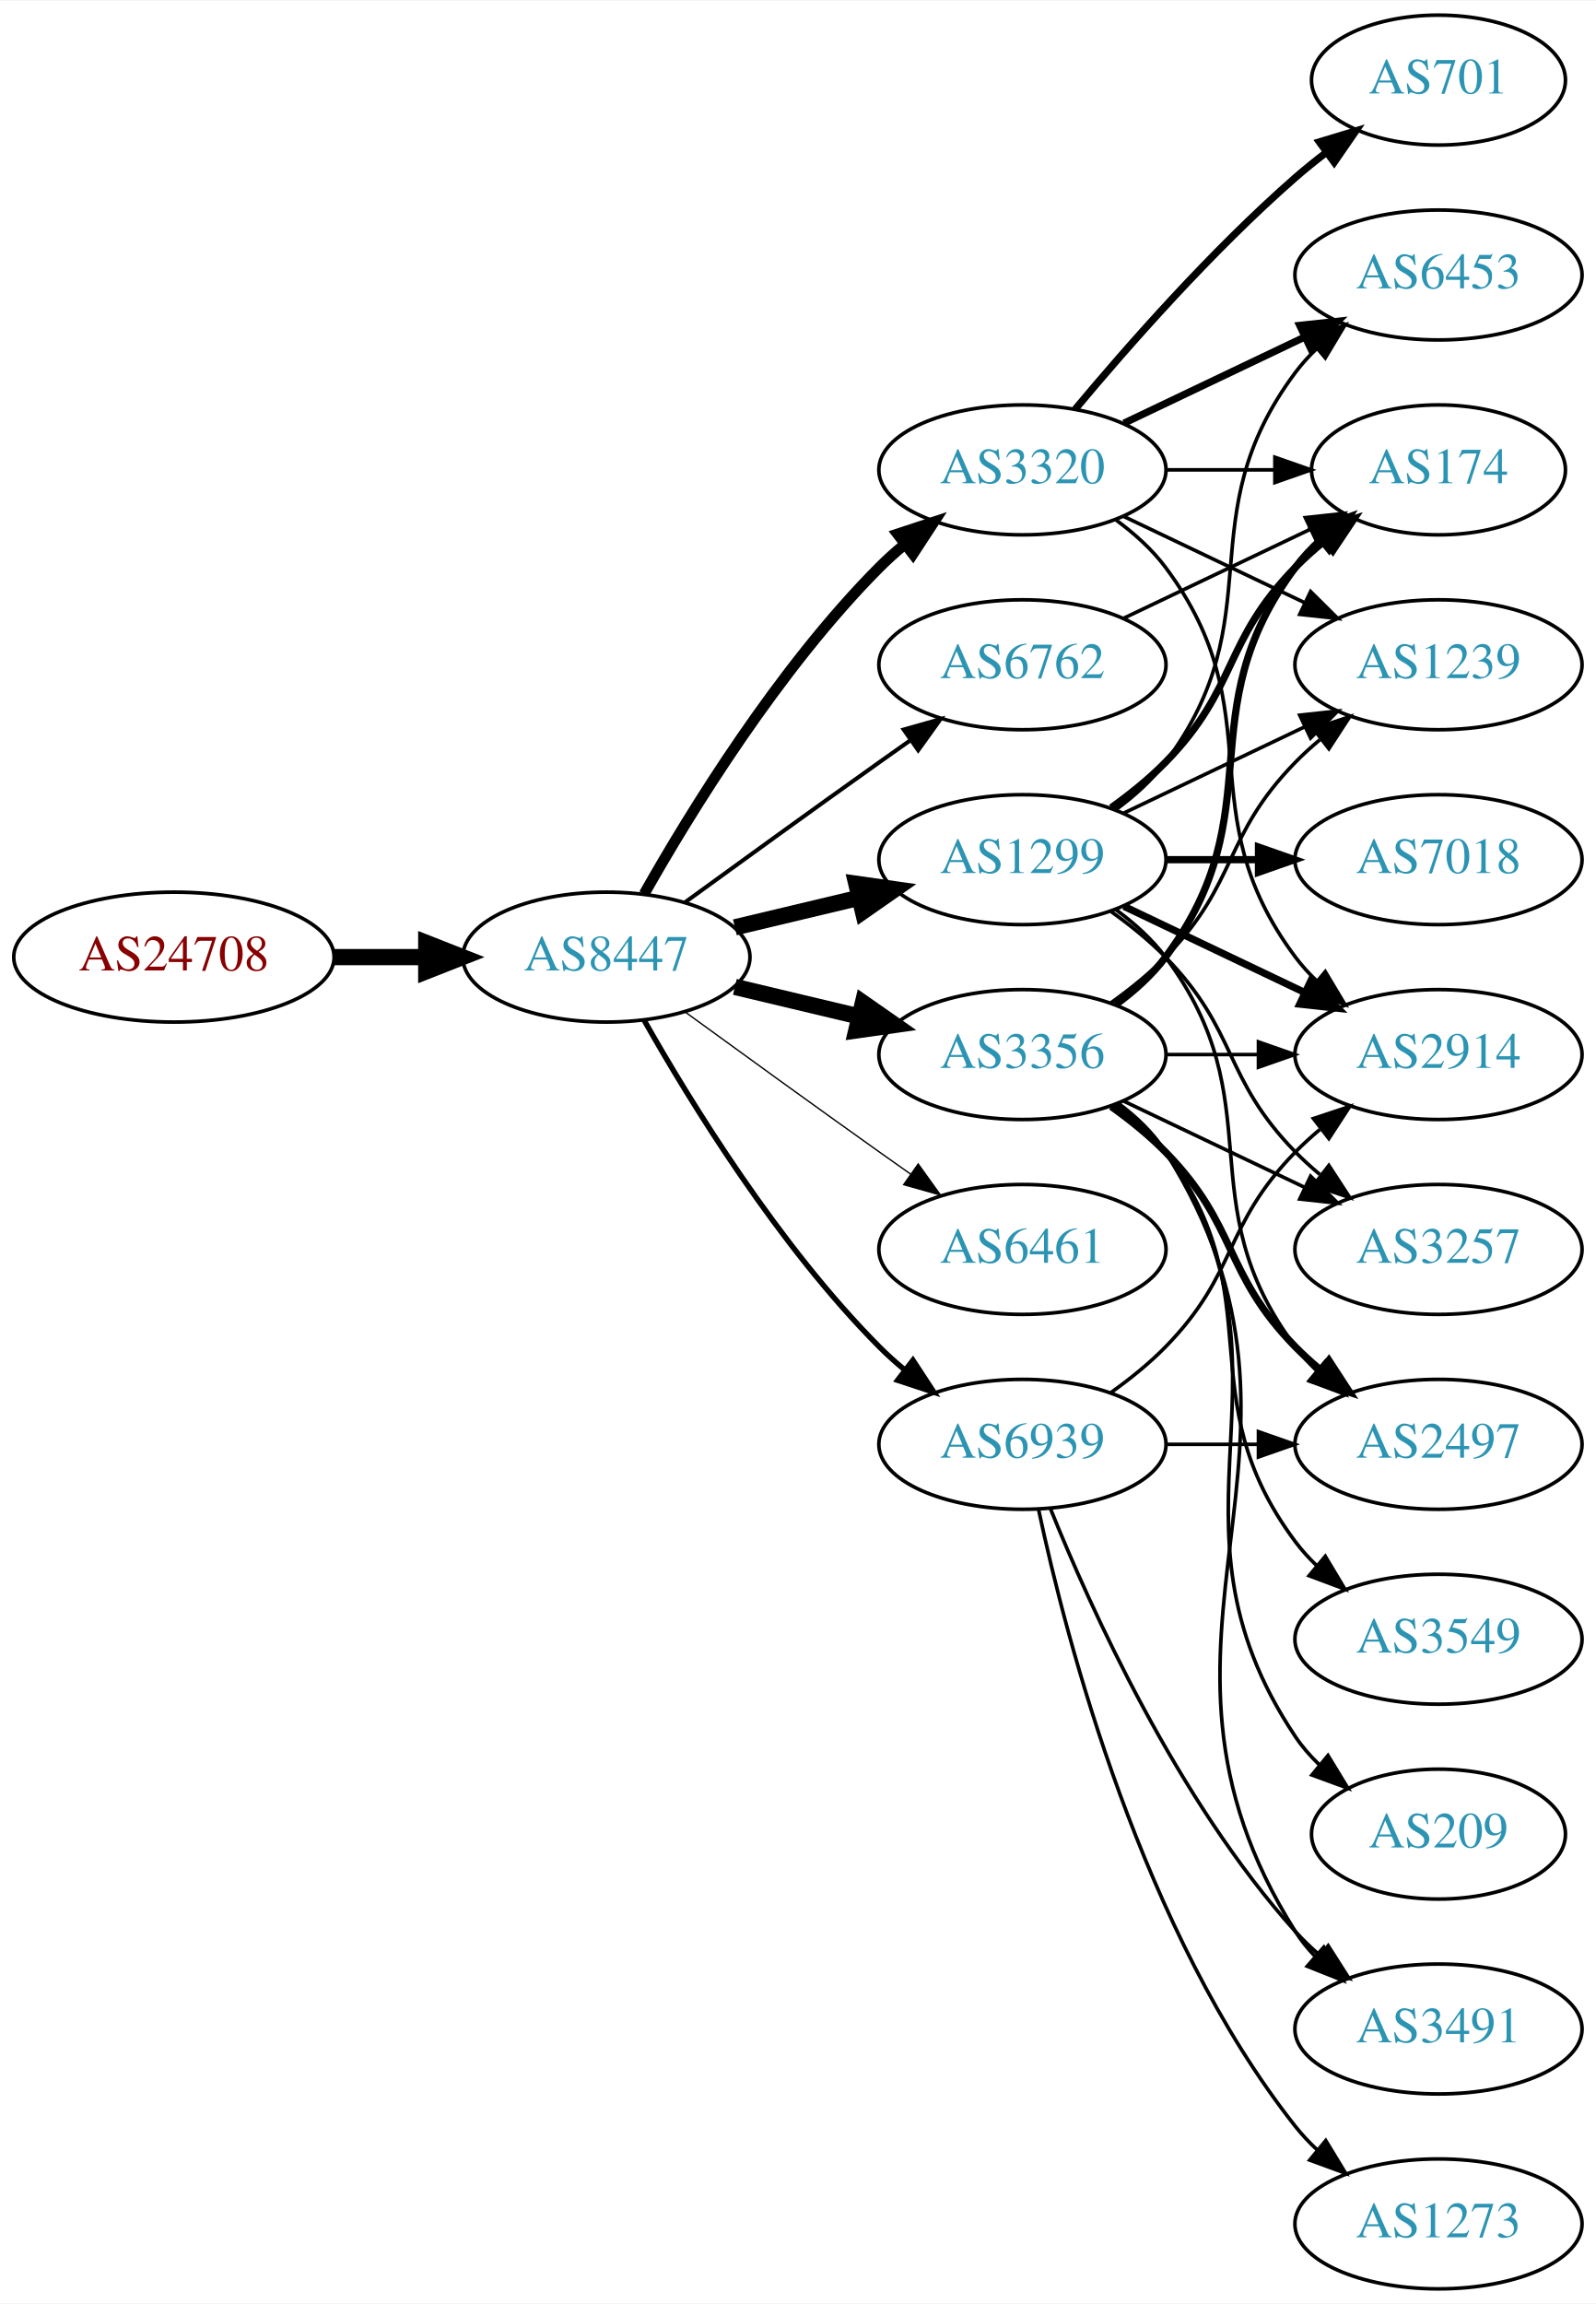
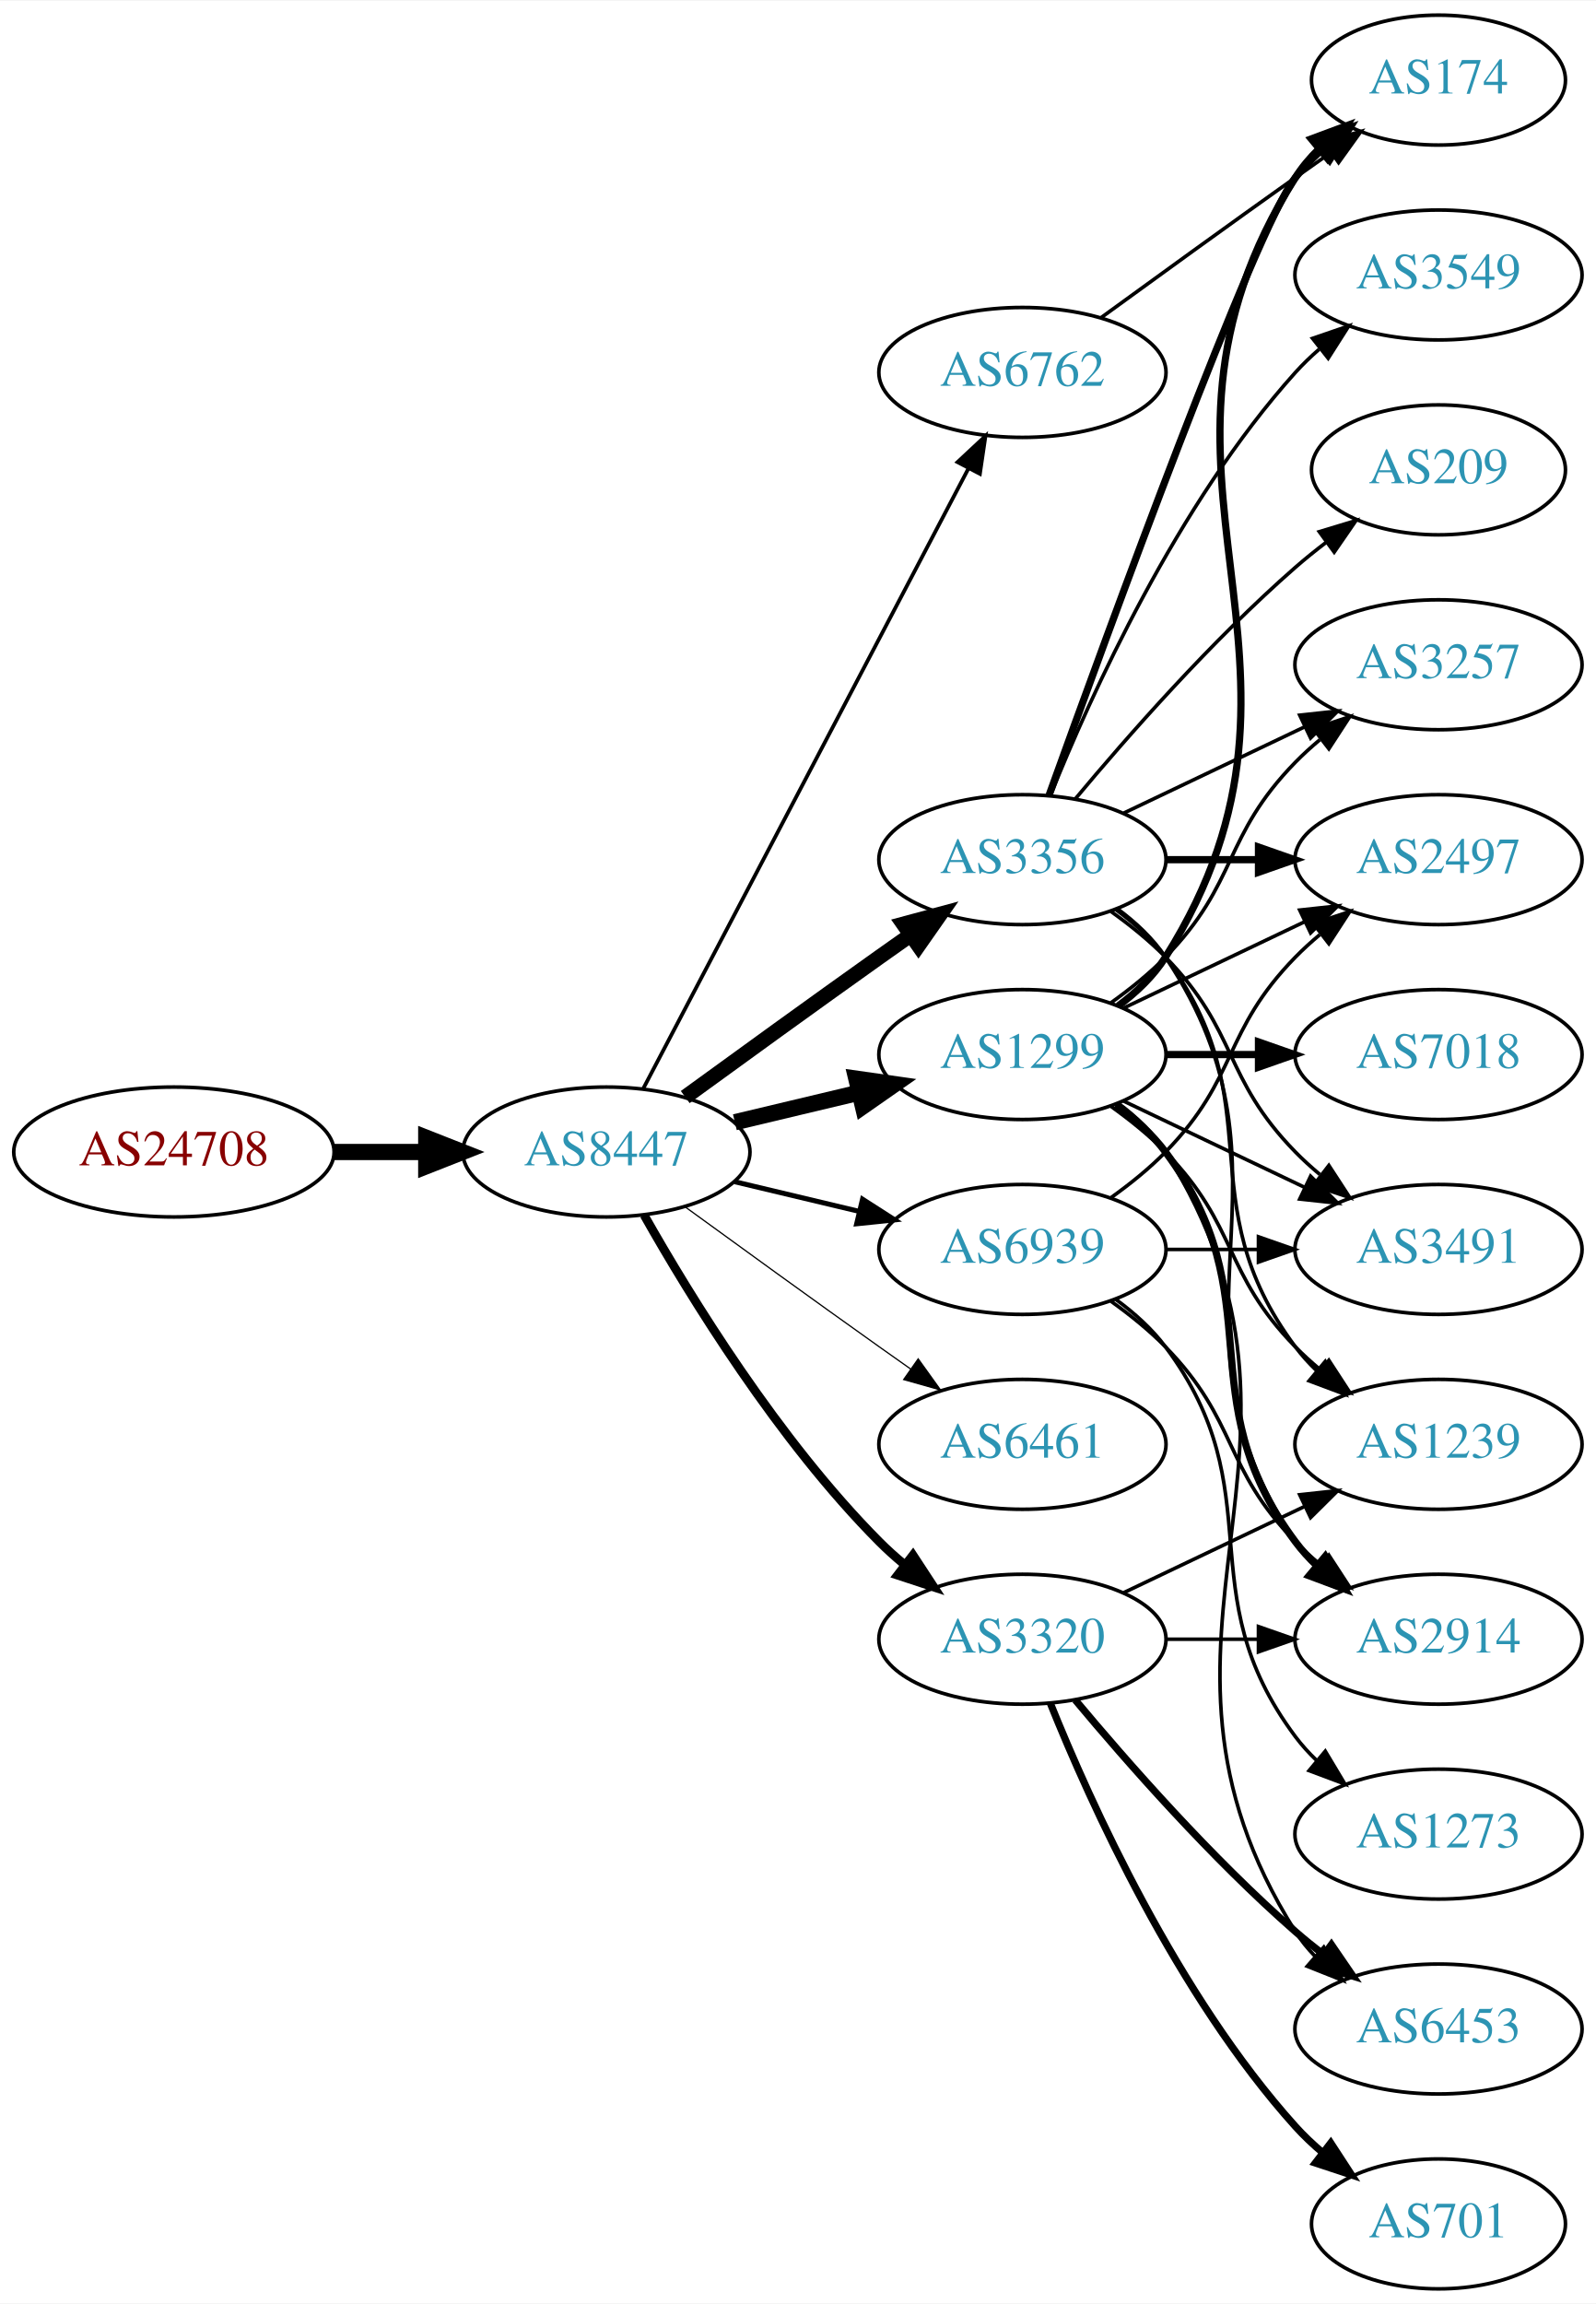
<svg xmlns="http://www.w3.org/2000/svg" xmlns:xlink="http://www.w3.org/1999/xlink" width="442pt" height="638pt" viewBox="0.00 0.00 442.27 638.00">
  <g id="graph0" class="graph" transform="scale(1 1) rotate(0) translate(4 634)">
    <polygon fill="white" stroke="none" points="-4,4 -4,-634 438.271,-634 438.271,4 -4,4" />
    <g id="node1" class="node">
      <g id="a_node1">
        <a xlink:href="/asn/24708" xlink:title="AS24708 ~ GRZ IT Center GmbH [AT]">
-           <ellipse fill="#ffffff" stroke="black" cx="44.196" cy="-369" rx="44.393" ry="18" />
-           <text text-anchor="middle" x="44.196" y="-365.3" font-family="Times,serif" font-size="14.00" fill="#880000">AS24708</text>
+           <ellipse fill="#ffffff" stroke="black" cx="44.196" cy="-315" rx="44.393" ry="18" />
+           <text text-anchor="middle" x="44.196" y="-311.3" font-family="Times,serif" font-size="14.00" fill="#880000">AS24708</text>
        </a>
      </g>
    </g>
    <g id="node2" class="node">
      <g id="a_node2">
        <a xlink:href="/asn/8447" xlink:title="AS8447 ~ A1 Telekom Austria AG [AT]">
-           <ellipse fill="#ffffff" stroke="black" cx="164.039" cy="-369" rx="39.794" ry="18" />
-           <text text-anchor="middle" x="164.039" y="-365.3" font-family="Times,serif" font-size="14.00" fill="#2c94b3">AS8447</text>
+           <ellipse fill="#ffffff" stroke="black" cx="164.039" cy="-315" rx="39.794" ry="18" />
+           <text text-anchor="middle" x="164.039" y="-311.3" font-family="Times,serif" font-size="14.00" fill="#2c94b3">AS8447</text>
        </a>
      </g>
    </g>
    <g id="edge1" class="edge">
-       <path fill="none" stroke="black" stroke-width="4.5" d="M88.407,-369C96.72,-369 105.482,-369 113.965,-369" />
-       <polygon fill="black" stroke="black" stroke-width="4.5" points="114.123,-372.938 124.123,-369 114.123,-365.063 114.123,-372.938" />
+       <path fill="none" stroke="black" stroke-width="4.5" d="M88.407,-315C96.72,-315 105.482,-315 113.965,-315" />
+       <polygon fill="black" stroke="black" stroke-width="4.5" points="114.123,-318.938 124.123,-315 114.123,-311.063 114.123,-318.938" />
    </g>
    <g id="node3" class="node">
      <g id="a_node3">
-         <a xlink:href="/asn/6762" xlink:title="AS6762 ~ TELECOM ITALIA SPARKLE S.p.A. [IT]">
-           <ellipse fill="#ffffff" stroke="black" cx="279.332" cy="-450" rx="39.794" ry="18" />
-           <text text-anchor="middle" x="279.332" y="-446.3" font-family="Times,serif" font-size="14.00" fill="#2c94b3">AS6762</text>
+         <a xlink:href="/asn/3356" xlink:title="AS3356 ~ Level 3 Parent, LLC [US]">
+           <ellipse fill="#ffffff" stroke="black" cx="279.332" cy="-396" rx="39.794" ry="18" />
+           <text text-anchor="middle" x="279.332" y="-392.3" font-family="Times,serif" font-size="14.00" fill="#2c94b3">AS3356</text>
        </a>
      </g>
    </g>
    <g id="edge2" class="edge">
-       <path fill="none" stroke="black" stroke-width="1.125" d="M185.887,-384.222C200.821,-395.091 221.435,-410.025 239.685,-423 242.506,-425.005 245.449,-427.085 248.397,-429.159" />
-       <polygon fill="black" stroke="black" stroke-width="1.125" points="246.424,-432.05 256.621,-434.926 250.443,-426.319 246.424,-432.05" />
+       <path fill="none" stroke="black" stroke-width="4.154" d="M185.887,-330.222C200.821,-341.091 221.435,-356.025 239.685,-369 242.506,-371.005 245.449,-373.085 248.397,-375.159" />
+       <polygon fill="black" stroke="black" stroke-width="4.154" points="246.347,-378.161 256.621,-380.926 250.52,-372.209 246.347,-378.161" />
    </g>
    <g id="node4" class="node">
      <g id="a_node4">
        <a xlink:href="/asn/1299" xlink:title="AS1299 ~ Telia Carrier [EU]">
-           <ellipse fill="#ffffff" stroke="black" cx="279.332" cy="-396" rx="39.794" ry="18" />
-           <text text-anchor="middle" x="279.332" y="-392.3" font-family="Times,serif" font-size="14.00" fill="#2c94b3">AS1299</text>
+           <ellipse fill="#ffffff" stroke="black" cx="279.332" cy="-342" rx="39.794" ry="18" />
+           <text text-anchor="middle" x="279.332" y="-338.3" font-family="Times,serif" font-size="14.00" fill="#2c94b3">AS1299</text>
        </a>
      </g>
    </g>
    <g id="edge3" class="edge">
-       <path fill="none" stroke="black" stroke-width="4.5" d="M199.646,-377.248C210.517,-379.838 222.671,-382.735 234.114,-385.462" />
-       <polygon fill="black" stroke="black" stroke-width="4.5" points="233.296,-389.315 243.936,-387.803 235.122,-381.654 233.296,-389.315" />
+       <path fill="none" stroke="black" stroke-width="4.5" d="M199.646,-323.248C210.517,-325.838 222.671,-328.735 234.114,-331.462" />
+       <polygon fill="black" stroke="black" stroke-width="4.5" points="233.296,-335.315 243.936,-333.803 235.122,-327.654 233.296,-335.315" />
    </g>
    <g id="node5" class="node">
      <g id="a_node5">
-         <a xlink:href="/asn/3356" xlink:title="AS3356 ~ Level 3 Parent, LLC [US]">
-           <ellipse fill="#ffffff" stroke="black" cx="279.332" cy="-342" rx="39.794" ry="18" />
-           <text text-anchor="middle" x="279.332" y="-338.3" font-family="Times,serif" font-size="14.00" fill="#2c94b3">AS3356</text>
+         <a xlink:href="/asn/3320" xlink:title="AS3320 ~ DTAG [DE]">
+           <ellipse fill="#ffffff" stroke="black" cx="279.332" cy="-180" rx="39.794" ry="18" />
+           <text text-anchor="middle" x="279.332" y="-176.3" font-family="Times,serif" font-size="14.00" fill="#2c94b3">AS3320</text>
        </a>
      </g>
    </g>
    <g id="edge4" class="edge">
-       <path fill="none" stroke="black" stroke-width="4.5" d="M199.646,-360.752C210.517,-358.162 222.671,-355.265 234.114,-352.538" />
-       <polygon fill="black" stroke="black" stroke-width="4.5" points="235.122,-356.346 243.936,-350.197 233.296,-348.685 235.122,-356.346" />
+       <path fill="none" stroke="black" stroke-width="2.423" d="M174.498,-297.51C187.28,-274.904 211.712,-235.114 239.685,-207 241.796,-204.879 244.092,-202.812 246.477,-200.829" />
+       <polygon fill="black" stroke="black" stroke-width="2.423" points="248.993,-203.31 254.793,-194.444 244.73,-197.758 248.993,-203.31" />
    </g>
    <g id="node6" class="node">
      <g id="a_node6">
-         <a xlink:href="/asn/3320" xlink:title="AS3320 ~ DTAG [DE]">
-           <ellipse fill="#ffffff" stroke="black" cx="279.332" cy="-504" rx="39.794" ry="18" />
-           <text text-anchor="middle" x="279.332" y="-500.3" font-family="Times,serif" font-size="14.00" fill="#2c94b3">AS3320</text>
+         <a xlink:href="/asn/6762" xlink:title="AS6762 ~ TELECOM ITALIA SPARKLE S.p.A. [IT]">
+           <ellipse fill="#ffffff" stroke="black" cx="279.332" cy="-531" rx="39.794" ry="18" />
+           <text text-anchor="middle" x="279.332" y="-527.3" font-family="Times,serif" font-size="14.00" fill="#2c94b3">AS6762</text>
        </a>
      </g>
    </g>
    <g id="edge5" class="edge">
-       <path fill="none" stroke="black" stroke-width="3" d="M174.498,-386.49C187.28,-409.096 211.712,-448.886 239.685,-477 241.796,-479.121 244.092,-481.188 246.477,-483.171" />
-       <polygon fill="black" stroke="black" stroke-width="3" points="244.73,-486.242 254.793,-489.556 248.993,-480.69 244.73,-486.242" />
+       <path fill="none" stroke="black" stroke-width="1.038" d="M174.31,-332.676C194.151,-370.505 240.829,-459.499 264.316,-504.278" />
+       <polygon fill="black" stroke="black" stroke-width="1.038" points="261.347,-506.152 269.091,-513.383 267.546,-502.901 261.347,-506.152" />
    </g>
    <g id="node7" class="node">
      <g id="a_node7">
        <a xlink:href="/asn/6461" xlink:title="AS6461 ~ Zayo Bandwidth [US]">
-           <ellipse fill="#ffffff" stroke="black" cx="279.332" cy="-288" rx="39.794" ry="18" />
-           <text text-anchor="middle" x="279.332" y="-284.3" font-family="Times,serif" font-size="14.00" fill="#2c94b3">AS6461</text>
+           <ellipse fill="#ffffff" stroke="black" cx="279.332" cy="-234" rx="39.794" ry="18" />
+           <text text-anchor="middle" x="279.332" y="-230.3" font-family="Times,serif" font-size="14.00" fill="#2c94b3">AS6461</text>
        </a>
      </g>
    </g>
    <g id="edge6" class="edge">
-       <path fill="none" stroke="black" stroke-width="0.375" d="M185.887,-353.778C200.821,-342.909 221.435,-327.975 239.685,-315 242.506,-312.995 245.449,-310.915 248.397,-308.841" />
-       <polygon fill="black" stroke="black" stroke-width="0.375" points="250.443,-311.681 256.621,-303.074 246.424,-305.95 250.443,-311.681" />
+       <path fill="none" stroke="black" stroke-width="0.346" d="M185.887,-299.778C200.821,-288.909 221.435,-273.975 239.685,-261 242.506,-258.995 245.449,-256.915 248.397,-254.841" />
+       <polygon fill="black" stroke="black" stroke-width="0.346" points="250.443,-257.681 256.621,-249.074 246.424,-251.95 250.443,-257.681" />
    </g>
    <g id="node8" class="node">
      <g id="a_node8">
        <a xlink:href="/asn/6939" xlink:title="AS6939 ~ Hurricane Electric LLC [US]">
-           <ellipse fill="#ffffff" stroke="black" cx="279.332" cy="-234" rx="39.794" ry="18" />
-           <text text-anchor="middle" x="279.332" y="-230.3" font-family="Times,serif" font-size="14.00" fill="#2c94b3">AS6939</text>
+           <ellipse fill="#ffffff" stroke="black" cx="279.332" cy="-288" rx="39.794" ry="18" />
+           <text text-anchor="middle" x="279.332" y="-284.3" font-family="Times,serif" font-size="14.00" fill="#2c94b3">AS6939</text>
        </a>
      </g>
    </g>
    <g id="edge7" class="edge">
-       <path fill="none" stroke="black" stroke-width="1.5" d="M174.498,-351.51C187.28,-328.904 211.712,-289.114 239.685,-261 241.796,-258.879 244.092,-256.812 246.477,-254.829" />
-       <polygon fill="black" stroke="black" stroke-width="1.5" points="248.993,-257.31 254.793,-248.444 244.73,-251.758 248.993,-257.31" />
+       <path fill="none" stroke="black" stroke-width="1.385" d="M199.646,-306.752C210.517,-304.162 222.671,-301.265 234.114,-298.538" />
+       <polygon fill="black" stroke="black" stroke-width="1.385" points="235.02,-301.92 243.936,-296.197 233.397,-295.111 235.02,-301.92" />
+     </g>
+     <g id="node9" class="node">
+       <g id="a_node9">
+         <a xlink:href="/asn/2914" xlink:title="AS2914 ~ NTT America, Inc. [US]">
+           <ellipse fill="#ffffff" stroke="black" cx="394.625" cy="-180" rx="39.794" ry="18" />
+           <text text-anchor="middle" x="394.625" y="-176.3" font-family="Times,serif" font-size="14.00" fill="#2c94b3">AS2914</text>
+         </a>
+       </g>
+     </g>
+     <g id="edge8" class="edge">
+       <path fill="none" stroke="black" d="M305.651,-382.393C310.707,-378.649 315.518,-374.169 318.978,-369 360.003,-307.706 313.954,-268.294 354.978,-207 356.6,-204.577 358.519,-202.305 360.621,-200.19" />
+       <polygon fill="black" stroke="black" points="362.988,-202.771 368.306,-193.607 358.434,-197.454 362.988,-202.771" />
    </g>
    <g id="node10" class="node">
      <g id="a_node10">
        <a xlink:href="/asn/174" xlink:title="AS174 ~ Cogent Communications [US]">
-           <ellipse fill="#ffffff" stroke="black" cx="394.625" cy="-504" rx="35.194" ry="18" />
-           <text text-anchor="middle" x="394.625" y="-500.3" font-family="Times,serif" font-size="14.00" fill="#2c94b3">AS174</text>
-         </a>
-       </g>
-     </g>
-     <g id="edge32" class="edge">
-       <path fill="none" stroke="black" d="M307.468,-462.934C322.9,-470.29 342.385,-479.577 358.92,-487.459" />
-       <polygon fill="black" stroke="black" points="357.729,-490.768 368.262,-491.911 360.741,-484.449 357.729,-490.768" />
-     </g>
-     <g id="node9" class="node">
-       <g id="a_node9">
-         <a xlink:href="/asn/2914" xlink:title="AS2914 ~ NTT America, Inc. [US]">
-           <ellipse fill="#ffffff" stroke="black" cx="394.625" cy="-342" rx="39.794" ry="18" />
-           <text text-anchor="middle" x="394.625" y="-338.3" font-family="Times,serif" font-size="14.00" fill="#2c94b3">AS2914</text>
-         </a>
-       </g>
-     </g>
-     <g id="edge8" class="edge">
-       <path fill="none" stroke="black" stroke-width="2" d="M307.468,-383.066C322.462,-375.919 341.283,-366.948 357.506,-359.215" />
-       <polygon fill="black" stroke="black" stroke-width="2" points="359.188,-362.291 366.71,-354.829 356.177,-355.972 359.188,-362.291" />
+           <ellipse fill="#ffffff" stroke="black" cx="394.625" cy="-612" rx="35.194" ry="18" />
+           <text text-anchor="middle" x="394.625" y="-608.3" font-family="Times,serif" font-size="14.00" fill="#2c94b3">AS174</text>
+         </a>
+       </g>
    </g>
    <g id="edge9" class="edge">
-       <path fill="none" stroke="black" stroke-width="2" d="M303.926,-410.389C309.182,-414.148 314.513,-418.437 318.978,-423 339.151,-443.617 334.806,-456.383 354.978,-477 357.457,-479.534 360.204,-481.983 363.056,-484.304" />
-       <polygon fill="black" stroke="black" stroke-width="2" points="361.148,-487.248 371.242,-490.468 365.359,-481.657 361.148,-487.248" />
+       <path fill="none" stroke="black" stroke-width="2" d="M286.705,-413.825C302.646,-458.151 343.771,-570.812 354.978,-585 357.058,-587.633 359.463,-590.116 362.036,-592.428" />
+       <polygon fill="black" stroke="black" stroke-width="2" points="360.092,-595.354 370.099,-598.835 364.447,-589.873 360.092,-595.354" />
    </g>
    <g id="node11" class="node">
      <g id="a_node11">
-         <a xlink:href="/asn/3257" xlink:title="AS3257 ~ GTT [DE]">
+         <a xlink:href="/asn/2497" xlink:title="AS2497 ~ Internet Initiative Japan Inc. [JP]">
+           <ellipse fill="#ffffff" stroke="black" cx="394.625" cy="-396" rx="39.794" ry="18" />
+           <text text-anchor="middle" x="394.625" y="-392.3" font-family="Times,serif" font-size="14.00" fill="#2c94b3">AS2497</text>
+         </a>
+       </g>
+     </g>
+     <g id="edge10" class="edge">
+       <path fill="none" stroke="black" stroke-width="2" d="M319.004,-396C327.207,-396 335.971,-396 344.503,-396" />
+       <polygon fill="black" stroke="black" stroke-width="2" points="344.742,-399.5 354.742,-396 344.742,-392.5 344.742,-399.5" />
+     </g>
+     <g id="node12" class="node">
+       <g id="a_node12">
+         <a xlink:href="/asn/3491" xlink:title="AS3491 ~ PCCW Global, Inc. [US]">
          <ellipse fill="#ffffff" stroke="black" cx="394.625" cy="-288" rx="39.794" ry="18" />
-           <text text-anchor="middle" x="394.625" y="-284.3" font-family="Times,serif" font-size="14.00" fill="#2c94b3">AS3257</text>
-         </a>
-       </g>
-     </g>
-     <g id="edge10" class="edge">
+           <text text-anchor="middle" x="394.625" y="-284.3" font-family="Times,serif" font-size="14.00" fill="#2c94b3">AS3491</text>
+         </a>
+       </g>
+     </g>
+     <g id="edge11" class="edge">
      <path fill="none" stroke="black" d="M303.926,-381.611C309.182,-377.852 314.513,-373.563 318.978,-369 339.151,-348.383 334.806,-335.617 354.978,-315 357.071,-312.861 359.354,-310.782 361.731,-308.79" />
      <polygon fill="black" stroke="black" points="364.249,-311.268 370.031,-302.389 359.974,-305.725 364.249,-311.268" />
    </g>
-     <g id="node12" class="node">
-       <g id="a_node12">
-         <a xlink:href="/asn/2497" xlink:title="AS2497 ~ Internet Initiative Japan Inc. [JP]">
-           <ellipse fill="#ffffff" stroke="black" cx="394.625" cy="-234" rx="39.794" ry="18" />
-           <text text-anchor="middle" x="394.625" y="-230.3" font-family="Times,serif" font-size="14.00" fill="#2c94b3">AS2497</text>
-         </a>
-       </g>
-     </g>
-     <g id="edge11" class="edge">
-       <path fill="none" stroke="black" d="M305.262,-382.118C310.338,-378.389 315.256,-373.984 318.978,-369 349.249,-328.458 324.707,-301.542 354.978,-261 356.723,-258.664 358.73,-256.455 360.893,-254.383" />
-       <polygon fill="black" stroke="black" points="363.253,-256.973 368.694,-247.882 358.771,-251.595 363.253,-256.973" />
-     </g>
    <g id="node13" class="node">
      <g id="a_node13">
-         <a xlink:href="/asn/7018" xlink:title="AS7018 ~ AT&amp;T Services, Inc. [US]">
-           <ellipse fill="#ffffff" stroke="black" cx="394.625" cy="-396" rx="39.794" ry="18" />
-           <text text-anchor="middle" x="394.625" y="-392.3" font-family="Times,serif" font-size="14.00" fill="#2c94b3">AS7018</text>
+         <a xlink:href="/asn/3549" xlink:title="AS3549 ~ Level 3 Parent, LLC [US]">
+           <ellipse fill="#ffffff" stroke="black" cx="394.625" cy="-558" rx="39.794" ry="18" />
+           <text text-anchor="middle" x="394.625" y="-554.3" font-family="Times,serif" font-size="14.00" fill="#2c94b3">AS3549</text>
        </a>
      </g>
    </g>
    <g id="edge12" class="edge">
-       <path fill="none" stroke="black" stroke-width="2" d="M319.004,-396C327.207,-396 335.971,-396 344.503,-396" />
-       <polygon fill="black" stroke="black" stroke-width="2" points="344.742,-399.5 354.742,-396 344.742,-392.5 344.742,-399.5" />
+       <path fill="none" stroke="black" d="M287.079,-413.787C298.13,-441.243 322.184,-494.578 354.978,-531 356.98,-533.224 359.199,-535.363 361.532,-537.397" />
+       <polygon fill="black" stroke="black" points="359.73,-540.433 369.751,-543.873 364.062,-534.935 359.73,-540.433" />
    </g>
    <g id="node14" class="node">
      <g id="a_node14">
-         <a xlink:href="/asn/6453" xlink:title="AS6453 ~ TATA COMMUNICATIONS (AMERICA) INC [US]">
-           <ellipse fill="#ffffff" stroke="black" cx="394.625" cy="-558" rx="39.794" ry="18" />
-           <text text-anchor="middle" x="394.625" y="-554.3" font-family="Times,serif" font-size="14.00" fill="#2c94b3">AS6453</text>
+         <a xlink:href="/asn/3257" xlink:title="AS3257 ~ GTT [DE]">
+           <ellipse fill="#ffffff" stroke="black" cx="394.625" cy="-450" rx="39.794" ry="18" />
+           <text text-anchor="middle" x="394.625" y="-446.3" font-family="Times,serif" font-size="14.00" fill="#2c94b3">AS3257</text>
        </a>
      </g>
    </g>
    <g id="edge13" class="edge">
-       <path fill="none" stroke="black" d="M305.262,-409.882C310.338,-413.611 315.256,-418.016 318.978,-423 349.249,-463.542 324.707,-490.458 354.978,-531 356.723,-533.336 358.73,-535.545 360.893,-537.617" />
-       <polygon fill="black" stroke="black" points="358.771,-540.405 368.694,-544.118 363.253,-535.027 358.771,-540.405" />
+       <path fill="none" stroke="black" d="M307.468,-408.934C322.462,-416.081 341.283,-425.052 357.506,-432.785" />
+       <polygon fill="black" stroke="black" points="356.177,-436.028 366.71,-437.171 359.188,-429.709 356.177,-436.028" />
    </g>
    <g id="node15" class="node">
      <g id="a_node15">
        <a xlink:href="/asn/1239" xlink:title="AS1239 ~ Sprint [US]">
-           <ellipse fill="#ffffff" stroke="black" cx="394.625" cy="-450" rx="39.794" ry="18" />
-           <text text-anchor="middle" x="394.625" y="-446.3" font-family="Times,serif" font-size="14.00" fill="#2c94b3">AS1239</text>
+           <ellipse fill="#ffffff" stroke="black" cx="394.625" cy="-234" rx="39.794" ry="18" />
+           <text text-anchor="middle" x="394.625" y="-230.3" font-family="Times,serif" font-size="14.00" fill="#2c94b3">AS1239</text>
        </a>
      </g>
    </g>
    <g id="edge14" class="edge">
-       <path fill="none" stroke="black" d="M307.468,-408.934C322.462,-416.081 341.283,-425.052 357.506,-432.785" />
-       <polygon fill="black" stroke="black" points="356.177,-436.028 366.71,-437.171 359.188,-429.709 356.177,-436.028" />
-     </g>
-     <g id="edge19" class="edge">
-       <path fill="none" stroke="black" d="M319.004,-342C327.207,-342 335.971,-342 344.503,-342" />
-       <polygon fill="black" stroke="black" points="344.742,-345.5 354.742,-342 344.742,-338.5 344.742,-345.5" />
+       <path fill="none" stroke="black" d="M305.262,-382.118C310.338,-378.389 315.256,-373.984 318.978,-369 349.249,-328.458 324.707,-301.542 354.978,-261 356.723,-258.664 358.73,-256.455 360.893,-254.383" />
+       <polygon fill="black" stroke="black" points="363.253,-256.973 368.694,-247.882 358.771,-251.595 363.253,-256.973" />
+     </g>
+     <g id="node16" class="node">
+       <g id="a_node16">
+         <a xlink:href="/asn/209" xlink:title="AS209 ~ CenturyLink Communications, LLC [US]">
+           <ellipse fill="#ffffff" stroke="black" cx="394.625" cy="-504" rx="35.194" ry="18" />
+           <text text-anchor="middle" x="394.625" y="-500.3" font-family="Times,serif" font-size="14.00" fill="#2c94b3">AS209</text>
+         </a>
+       </g>
    </g>
    <g id="edge15" class="edge">
-       <path fill="none" stroke="black" stroke-width="2" d="M305.262,-355.882C310.338,-359.611 315.256,-364.016 318.978,-369 349.249,-409.542 324.707,-436.458 354.978,-477 356.986,-479.689 359.342,-482.209 361.883,-484.546" />
-       <polygon fill="black" stroke="black" stroke-width="2" points="359.912,-487.452 369.898,-490.989 364.297,-481.996 359.912,-487.452" />
+       <path fill="none" stroke="black" d="M293.962,-412.817C308.244,-429.929 331.791,-456.745 354.978,-477 357.648,-479.332 360.521,-481.648 363.451,-483.886" />
+       <polygon fill="black" stroke="black" points="361.602,-486.87 371.742,-489.939 365.729,-481.216 361.602,-486.87" />
+     </g>
+     <g id="edge20" class="edge">
+       <path fill="none" stroke="black" stroke-width="2" d="M305.262,-328.118C310.338,-324.389 315.256,-319.984 318.978,-315 349.249,-274.458 324.707,-247.542 354.978,-207 356.723,-204.664 358.73,-202.455 360.893,-200.383" />
+       <polygon fill="black" stroke="black" stroke-width="2" points="363.253,-202.973 368.694,-193.882 358.771,-197.595 363.253,-202.973" />
+     </g>
+     <g id="edge21" class="edge">
+       <path fill="none" stroke="black" stroke-width="2" d="M305.858,-355.472C310.903,-359.223 315.658,-363.74 318.978,-369 370.928,-451.3 303.028,-502.7 354.978,-585 356.769,-587.838 358.978,-590.459 361.425,-592.86" />
+       <polygon fill="black" stroke="black" stroke-width="2" points="359.37,-595.704 369.298,-599.402 363.843,-590.319 359.37,-595.704" />
    </g>
    <g id="edge17" class="edge">
+       <path fill="none" stroke="black" d="M307.468,-354.934C322.462,-362.081 341.283,-371.052 357.506,-378.785" />
+       <polygon fill="black" stroke="black" points="356.177,-382.028 366.71,-383.171 359.188,-375.709 356.177,-382.028" />
+     </g>
+     <g id="edge22" class="edge">
      <path fill="none" stroke="black" d="M307.468,-329.066C322.462,-321.919 341.283,-312.948 357.506,-305.215" />
      <polygon fill="black" stroke="black" points="359.188,-308.291 366.71,-300.829 356.177,-301.972 359.188,-308.291" />
    </g>
-     <g id="edge16" class="edge">
-       <path fill="none" stroke="black" stroke-width="2" d="M303.926,-327.611C309.182,-323.852 314.513,-319.563 318.978,-315 339.151,-294.383 334.806,-281.617 354.978,-261 357.071,-258.861 359.354,-256.782 361.731,-254.79" />
-       <polygon fill="black" stroke="black" stroke-width="2" points="364.249,-257.268 370.031,-248.389 359.974,-251.725 364.249,-257.268" />
-     </g>
-     <g id="edge21" class="edge">
+     <g id="edge18" class="edge">
      <path fill="none" stroke="black" d="M303.926,-356.389C309.182,-360.148 314.513,-364.437 318.978,-369 339.151,-389.617 334.806,-402.383 354.978,-423 357.071,-425.139 359.354,-427.218 361.731,-429.21" />
      <polygon fill="black" stroke="black" points="359.974,-432.275 370.031,-435.611 364.249,-426.732 359.974,-432.275" />
    </g>
-     <g id="node16" class="node">
-       <g id="a_node16">
-         <a xlink:href="/asn/3491" xlink:title="AS3491 ~ PCCW Global, Inc. [US]">
+     <g id="edge16" class="edge">
+       <path fill="none" stroke="black" d="M303.926,-327.611C309.182,-323.852 314.513,-319.563 318.978,-315 339.151,-294.383 334.806,-281.617 354.978,-261 357.071,-258.861 359.354,-256.782 361.731,-254.79" />
+       <polygon fill="black" stroke="black" points="364.249,-257.268 370.031,-248.389 359.974,-251.725 364.249,-257.268" />
+     </g>
+     <g id="node17" class="node">
+       <g id="a_node17">
+         <a xlink:href="/asn/7018" xlink:title="AS7018 ~ AT&amp;T Services, Inc. [US]">
+           <ellipse fill="#ffffff" stroke="black" cx="394.625" cy="-342" rx="39.794" ry="18" />
+           <text text-anchor="middle" x="394.625" y="-338.3" font-family="Times,serif" font-size="14.00" fill="#2c94b3">AS7018</text>
+         </a>
+       </g>
+     </g>
+     <g id="edge19" class="edge">
+       <path fill="none" stroke="black" stroke-width="2" d="M319.004,-342C327.207,-342 335.971,-342 344.503,-342" />
+       <polygon fill="black" stroke="black" stroke-width="2" points="344.742,-345.5 354.742,-342 344.742,-338.5 344.742,-345.5" />
+     </g>
+     <g id="node18" class="node">
+       <g id="a_node18">
+         <a xlink:href="/asn/6453" xlink:title="AS6453 ~ TATA COMMUNICATIONS (AMERICA) INC [US]">
          <ellipse fill="#ffffff" stroke="black" cx="394.625" cy="-72" rx="39.794" ry="18" />
-           <text text-anchor="middle" x="394.625" y="-68.3" font-family="Times,serif" font-size="14.00" fill="#2c94b3">AS3491</text>
-         </a>
-       </g>
-     </g>
-     <g id="edge18" class="edge">
+           <text text-anchor="middle" x="394.625" y="-68.3" font-family="Times,serif" font-size="14.00" fill="#2c94b3">AS6453</text>
+         </a>
+       </g>
+     </g>
+     <g id="edge23" class="edge">
      <path fill="none" stroke="black" d="M305.858,-328.528C310.903,-324.777 315.658,-320.26 318.978,-315 370.928,-232.7 303.028,-181.3 354.978,-99 356.534,-96.534 358.406,-94.232 360.475,-92.095" />
      <polygon fill="black" stroke="black" points="362.845,-94.673 368.099,-85.472 358.254,-89.389 362.845,-94.673" />
    </g>
-     <g id="node17" class="node">
-       <g id="a_node17">
-         <a xlink:href="/asn/3549" xlink:title="AS3549 ~ Level 3 Parent, LLC [US]">
-           <ellipse fill="#ffffff" stroke="black" cx="394.625" cy="-180" rx="39.794" ry="18" />
-           <text text-anchor="middle" x="394.625" y="-176.3" font-family="Times,serif" font-size="14.00" fill="#2c94b3">AS3549</text>
-         </a>
-       </g>
-     </g>
-     <g id="edge20" class="edge">
-       <path fill="none" stroke="black" d="M305.262,-328.118C310.338,-324.389 315.256,-319.984 318.978,-315 349.249,-274.458 324.707,-247.542 354.978,-207 356.723,-204.664 358.73,-202.455 360.893,-200.383" />
-       <polygon fill="black" stroke="black" points="363.253,-202.973 368.694,-193.882 358.771,-197.595 363.253,-202.973" />
-     </g>
-     <g id="node18" class="node">
-       <g id="a_node18">
-         <a xlink:href="/asn/209" xlink:title="AS209 ~ CenturyLink Communications, LLC [US]">
-           <ellipse fill="#ffffff" stroke="black" cx="394.625" cy="-126" rx="35.194" ry="18" />
-           <text text-anchor="middle" x="394.625" y="-122.3" font-family="Times,serif" font-size="14.00" fill="#2c94b3">AS209</text>
-         </a>
-       </g>
-     </g>
-     <g id="edge22" class="edge">
-       <path fill="none" stroke="black" d="M305.651,-328.393C310.707,-324.649 315.518,-320.169 318.978,-315 360.003,-253.706 313.954,-214.294 354.978,-153 356.845,-150.211 359.105,-147.623 361.584,-145.243" />
-       <polygon fill="black" stroke="black" points="364.002,-147.786 369.507,-138.734 359.558,-142.378 364.002,-147.786" />
-     </g>
-     <g id="edge23" class="edge">
-       <path fill="none" stroke="black" d="M305.262,-490.118C310.338,-486.389 315.256,-481.984 318.978,-477 349.249,-436.458 324.707,-409.542 354.978,-369 356.723,-366.664 358.73,-364.455 360.893,-362.383" />
-       <polygon fill="black" stroke="black" points="363.253,-364.973 368.694,-355.882 358.771,-359.595 363.253,-364.973" />
-     </g>
-     <g id="edge27" class="edge">
-       <path fill="none" stroke="black" d="M319.004,-504C328.709,-504 339.2,-504 349.163,-504" />
-       <polygon fill="black" stroke="black" points="349.299,-507.5 359.299,-504 349.299,-500.5 349.299,-507.5" />
+     <g id="edge26" class="edge">
+       <path fill="none" stroke="black" d="M319.004,-180C327.207,-180 335.971,-180 344.503,-180" />
+       <polygon fill="black" stroke="black" points="344.742,-183.5 354.742,-180 344.742,-176.5 344.742,-183.5" />
    </g>
    <g id="edge24" class="edge">
-       <path fill="none" stroke="black" stroke-width="2" d="M307.468,-516.934C322.462,-524.081 341.283,-533.052 357.506,-540.785" />
-       <polygon fill="black" stroke="black" stroke-width="2" points="356.177,-544.028 366.71,-545.171 359.188,-537.709 356.177,-544.028" />
-     </g>
-     <g id="edge26" class="edge">
-       <path fill="none" stroke="black" d="M307.468,-491.066C322.462,-483.919 341.283,-474.948 357.506,-467.215" />
-       <polygon fill="black" stroke="black" points="359.188,-470.291 366.71,-462.829 356.177,-463.972 359.188,-470.291" />
+       <path fill="none" stroke="black" d="M307.468,-192.934C322.462,-200.081 341.283,-209.052 357.506,-216.785" />
+       <polygon fill="black" stroke="black" points="356.177,-220.028 366.71,-221.171 359.188,-213.709 356.177,-220.028" />
+     </g>
+     <g id="edge25" class="edge">
+       <path fill="none" stroke="black" stroke-width="2" d="M293.962,-163.183C308.244,-146.071 331.791,-119.255 354.978,-99 357.444,-96.846 360.082,-94.706 362.78,-92.628" />
+       <polygon fill="black" stroke="black" stroke-width="2" points="364.953,-95.375 370.934,-86.63 360.805,-89.736 364.953,-95.375" />
    </g>
    <g id="node19" class="node">
      <g id="a_node19">
        <a xlink:href="/asn/701" xlink:title="AS701 ~ UUNET [US]">
-           <ellipse fill="#ffffff" stroke="black" cx="394.625" cy="-612" rx="35.194" ry="18" />
-           <text text-anchor="middle" x="394.625" y="-608.3" font-family="Times,serif" font-size="14.00" fill="#2c94b3">AS701</text>
-         </a>
-       </g>
-     </g>
-     <g id="edge25" class="edge">
-       <path fill="none" stroke="black" stroke-width="2" d="M293.962,-520.817C308.244,-537.929 331.791,-564.745 354.978,-585 357.648,-587.332 360.521,-589.648 363.451,-591.886" />
-       <polygon fill="black" stroke="black" stroke-width="2" points="361.602,-594.87 371.742,-597.939 365.729,-589.216 361.602,-594.87" />
+           <ellipse fill="#ffffff" stroke="black" cx="394.625" cy="-18" rx="35.194" ry="18" />
+           <text text-anchor="middle" x="394.625" y="-14.3" font-family="Times,serif" font-size="14.00" fill="#2c94b3">AS701</text>
+         </a>
+       </g>
+     </g>
+     <g id="edge27" class="edge">
+       <path fill="none" stroke="black" stroke-width="2" d="M287.079,-162.213C298.13,-134.757 322.184,-81.422 354.978,-45 357.294,-42.428 359.899,-39.969 362.634,-37.657" />
+       <polygon fill="black" stroke="black" stroke-width="2" points="364.772,-40.428 370.557,-31.552 360.5,-34.883 364.772,-40.428" />
+     </g>
+     <g id="edge32" class="edge">
+       <path fill="none" stroke="black" d="M301.18,-546.222C316.114,-557.091 336.727,-572.025 354.978,-585 358.188,-587.282 361.557,-589.661 364.912,-592.018" />
+       <polygon fill="black" stroke="black" points="362.924,-594.899 373.123,-597.77 366.94,-589.166 362.924,-594.899" />
    </g>
    <g id="edge30" class="edge">
-       <path fill="none" stroke="black" d="M303.926,-248.389C309.182,-252.148 314.513,-256.437 318.978,-261 339.151,-281.617 334.806,-294.383 354.978,-315 357.071,-317.139 359.354,-319.218 361.731,-321.21" />
-       <polygon fill="black" stroke="black" points="359.974,-324.275 370.031,-327.611 364.249,-318.732 359.974,-324.275" />
+       <path fill="none" stroke="black" d="M303.926,-273.611C309.182,-269.852 314.513,-265.563 318.978,-261 339.151,-240.383 334.806,-227.617 354.978,-207 357.071,-204.861 359.354,-202.782 361.731,-200.79" />
+       <polygon fill="black" stroke="black" points="364.249,-203.268 370.031,-194.389 359.974,-197.725 364.249,-203.268" />
+     </g>
+     <g id="edge31" class="edge">
+       <path fill="none" stroke="black" d="M303.926,-302.389C309.182,-306.148 314.513,-310.437 318.978,-315 339.151,-335.617 334.806,-348.383 354.978,-369 357.071,-371.139 359.354,-373.218 361.731,-375.21" />
+       <polygon fill="black" stroke="black" points="359.974,-378.275 370.031,-381.611 364.249,-372.732 359.974,-378.275" />
    </g>
    <g id="edge29" class="edge">
-       <path fill="none" stroke="black" d="M319.004,-234C327.207,-234 335.971,-234 344.503,-234" />
-       <polygon fill="black" stroke="black" points="344.742,-237.5 354.742,-234 344.742,-230.5 344.742,-237.5" />
-     </g>
-     <g id="edge31" class="edge">
-       <path fill="none" stroke="black" d="M287.079,-216.213C298.13,-188.757 322.184,-135.422 354.978,-99 356.98,-96.776 359.199,-94.637 361.532,-92.603" />
-       <polygon fill="black" stroke="black" points="364.062,-95.065 369.751,-86.127 359.73,-89.567 364.062,-95.065" />
+       <path fill="none" stroke="black" d="M319.004,-288C327.207,-288 335.971,-288 344.503,-288" />
+       <polygon fill="black" stroke="black" points="344.742,-291.5 354.742,-288 344.742,-284.5 344.742,-291.5" />
    </g>
    <g id="node20" class="node">
      <g id="a_node20">
        <a xlink:href="/asn/1273" xlink:title="AS1273 ~ Vodafone Group PLC [EU]">
-           <ellipse fill="#ffffff" stroke="black" cx="394.625" cy="-18" rx="39.794" ry="18" />
-           <text text-anchor="middle" x="394.625" y="-14.3" font-family="Times,serif" font-size="14.00" fill="#2c94b3">AS1273</text>
+           <ellipse fill="#ffffff" stroke="black" cx="394.625" cy="-126" rx="39.794" ry="18" />
+           <text text-anchor="middle" x="394.625" y="-122.3" font-family="Times,serif" font-size="14.00" fill="#2c94b3">AS1273</text>
        </a>
      </g>
    </g>
    <g id="edge28" class="edge">
-       <path fill="none" stroke="black" d="M283.822,-215.84C291.453,-179.97 312.445,-98.845 354.978,-45 356.785,-42.712 358.838,-40.538 361.033,-38.49" />
-       <polygon fill="black" stroke="black" points="363.387,-41.086 368.893,-32.034 358.944,-35.677 363.387,-41.086" />
+       <path fill="none" stroke="black" d="M305.262,-274.118C310.338,-270.389 315.256,-265.984 318.978,-261 349.249,-220.458 324.707,-193.542 354.978,-153 356.723,-150.664 358.73,-148.455 360.893,-146.383" />
+       <polygon fill="black" stroke="black" points="363.253,-148.973 368.694,-139.882 358.771,-143.595 363.253,-148.973" />
    </g>
  </g>
</svg>
